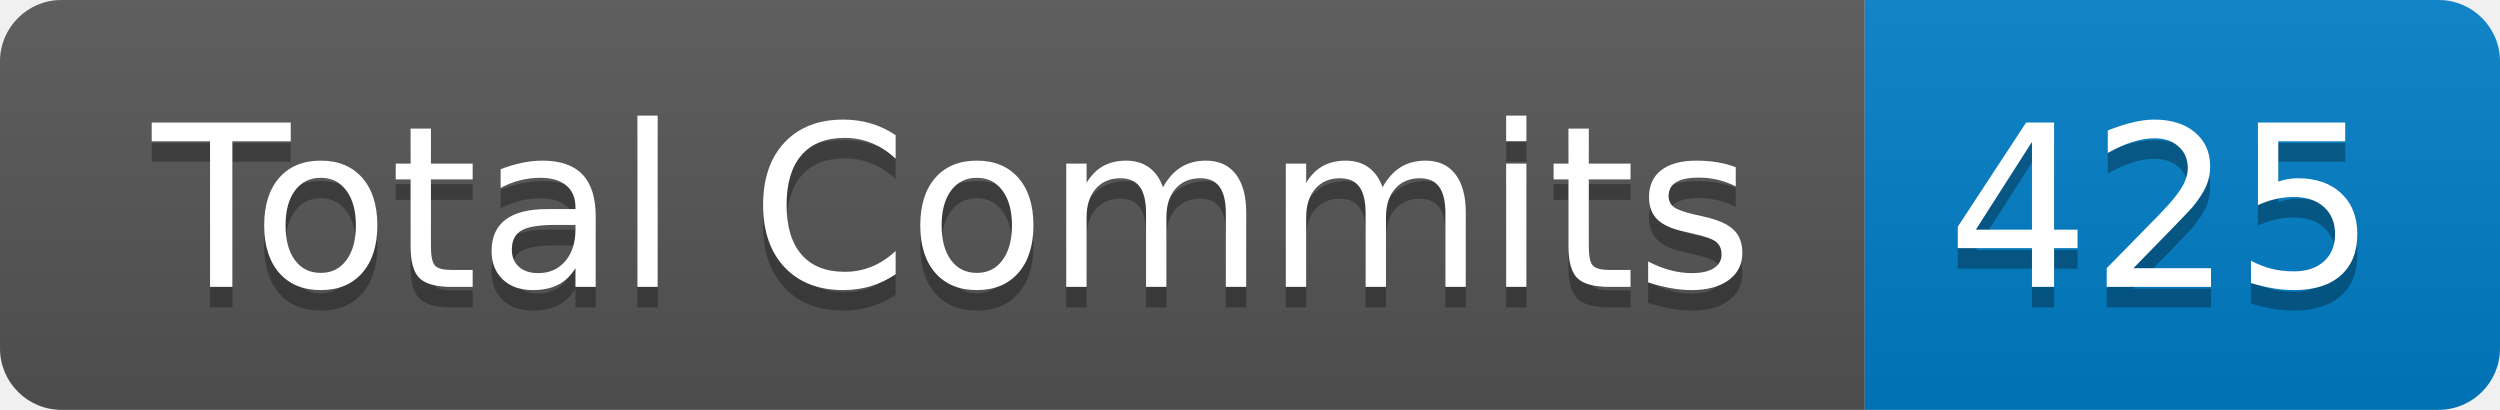
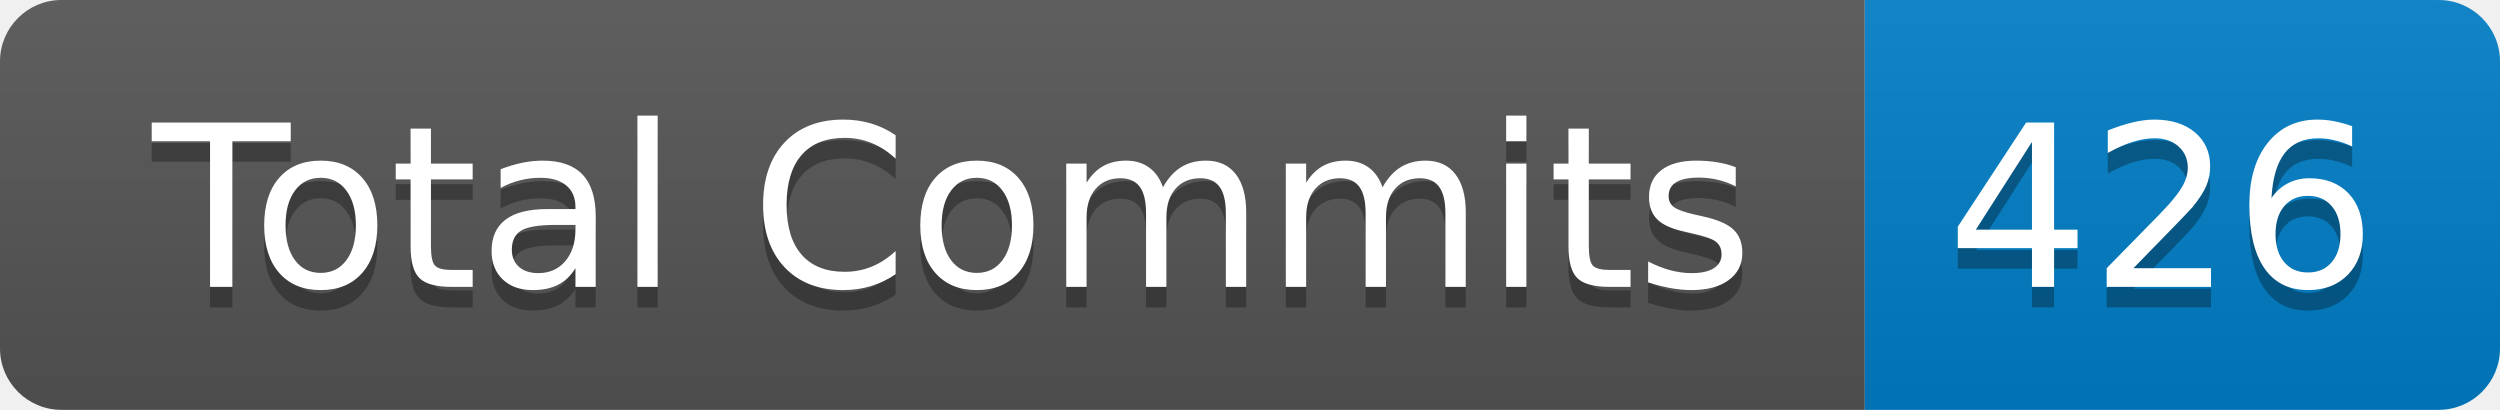
- <svg xmlns="http://www.w3.org/2000/svg" width="122" height="20" role="img" aria-label="Total Commits: 425">
+ <svg xmlns="http://www.w3.org/2000/svg" width="122" height="20" role="img" aria-label="Total Commits: 426">
  <linearGradient id="s" x2="0" y2="100%">
    <stop offset="0" stop-color="#bbb" stop-opacity=".1" />
    <stop offset="1" stop-opacity=".1" />
  </linearGradient>
  <clipPath id="r">
    <rect width="122" height="20" rx="3" fill="#fff" />
  </clipPath>
  <g clip-path="url(#r)">
    <rect width="91" height="20" fill="#555" />
    <rect x="91" width="31" height="20" fill="#007ec6" />
    <rect width="122" height="20" fill="url(#s)" />
  </g>
  <g fill="#fff" text-anchor="middle" font-family="Verdana,Geneva,DejaVu Sans,sans-serif" text-rendering="geometricPrecision" font-size="110">
    <text aria-hidden="true" x="465" y="150" fill="#010101" fill-opacity=".3" transform="scale(.1)" textLength="810">Total Commits</text>
    <text x="465" y="140" transform="scale(.1)" fill="#fff" textLength="810">Total Commits</text>
-     <text aria-hidden="true" x="1055" y="150" fill="#010101" fill-opacity=".3" transform="scale(.1)" textLength="210">425</text>
-     <text x="1055" y="140" transform="scale(.1)" fill="#fff" textLength="210">425</text>
+     <text aria-hidden="true" x="1055" y="150" fill="#010101" fill-opacity=".3" transform="scale(.1)" textLength="210">426</text>
+     <text x="1055" y="140" transform="scale(.1)" fill="#fff" textLength="210">426</text>
  </g>
</svg>
